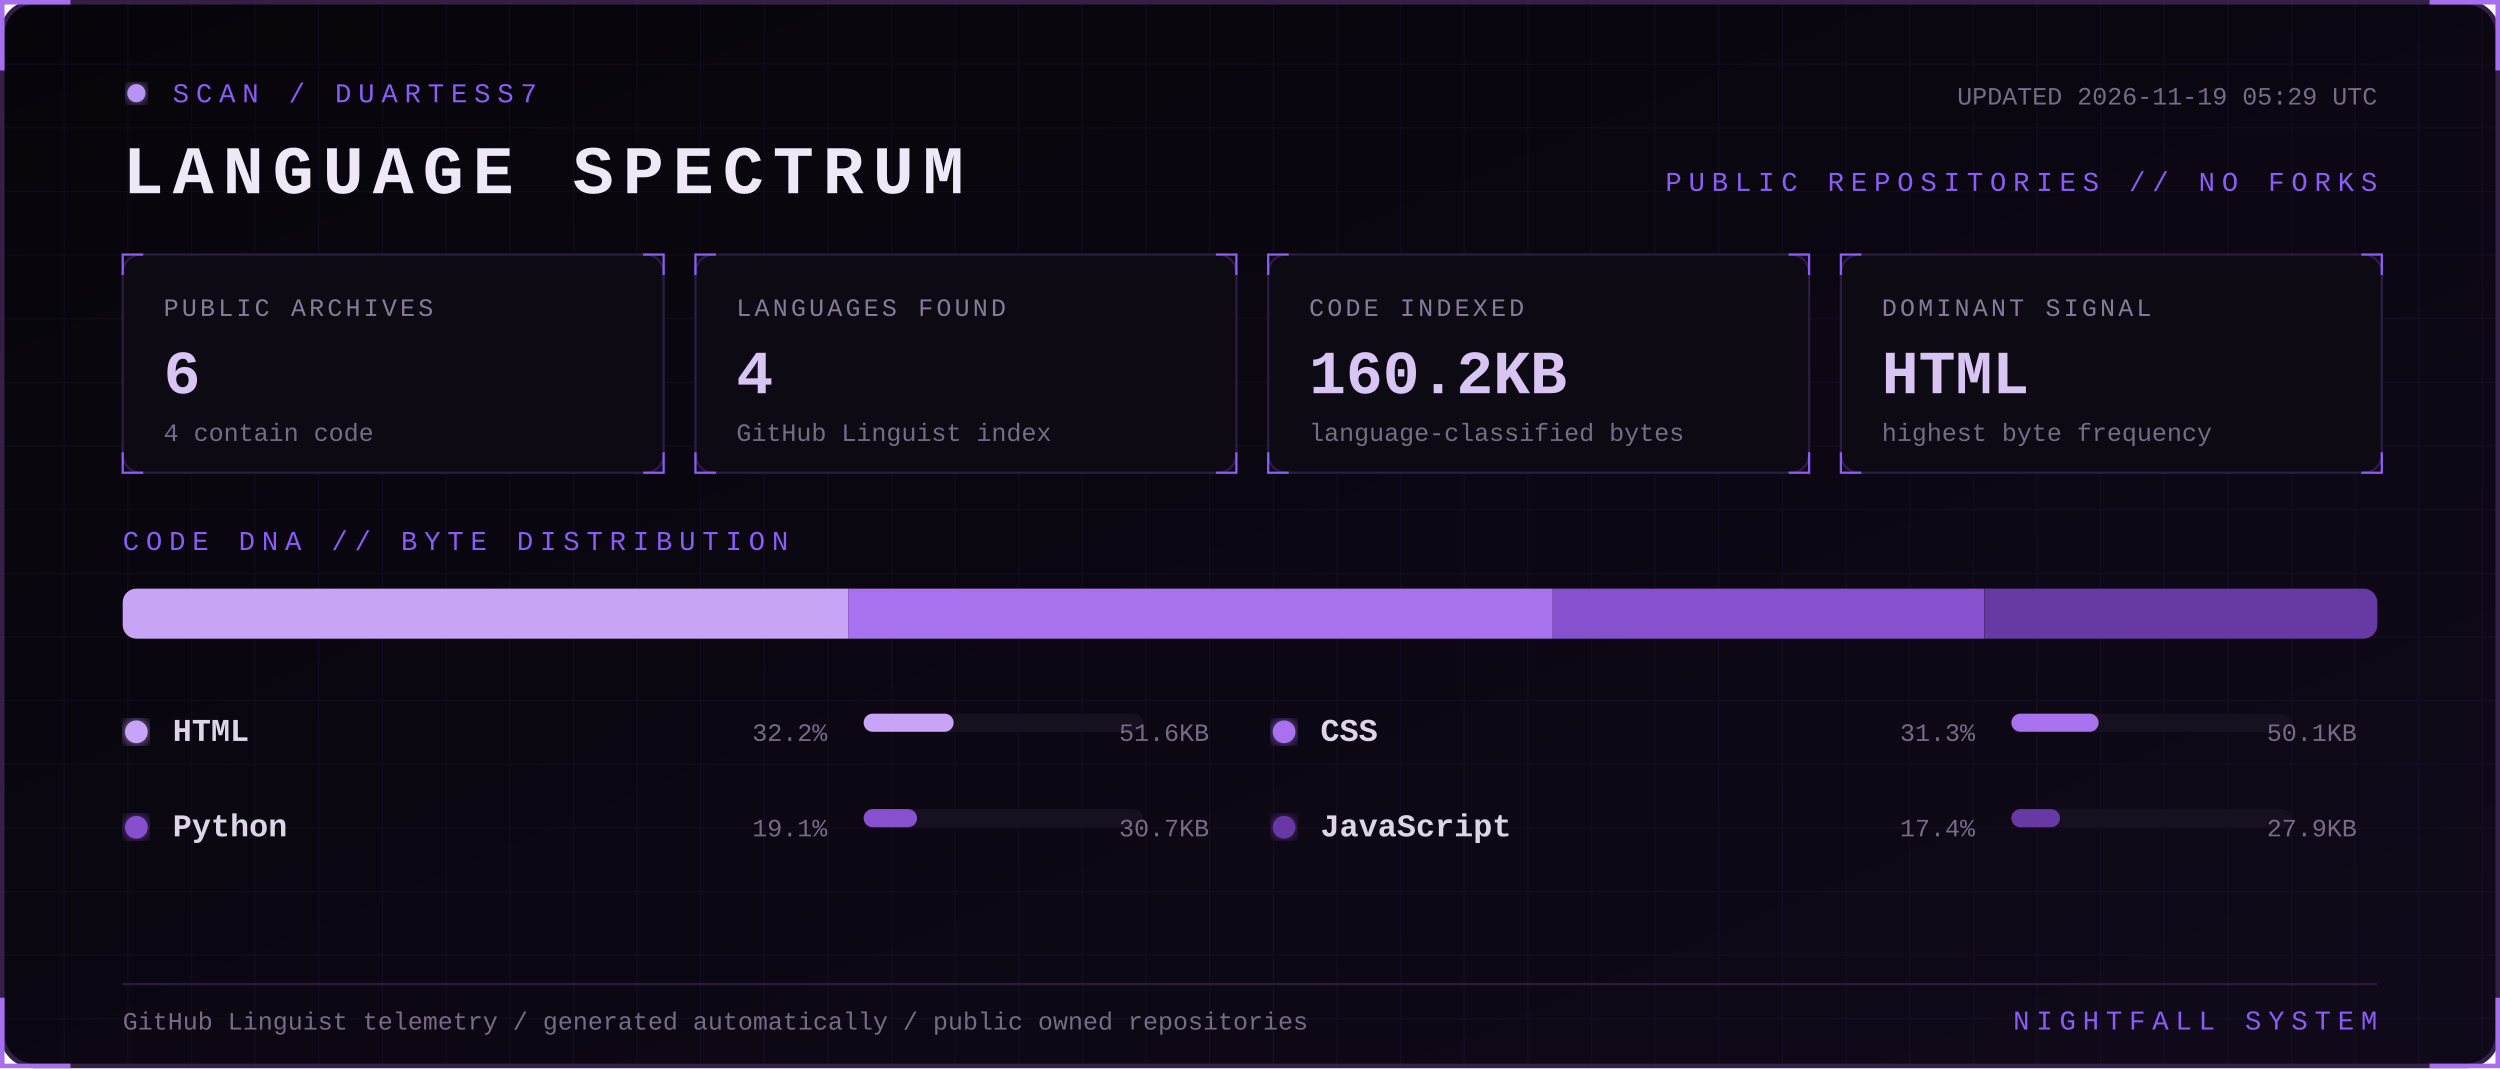
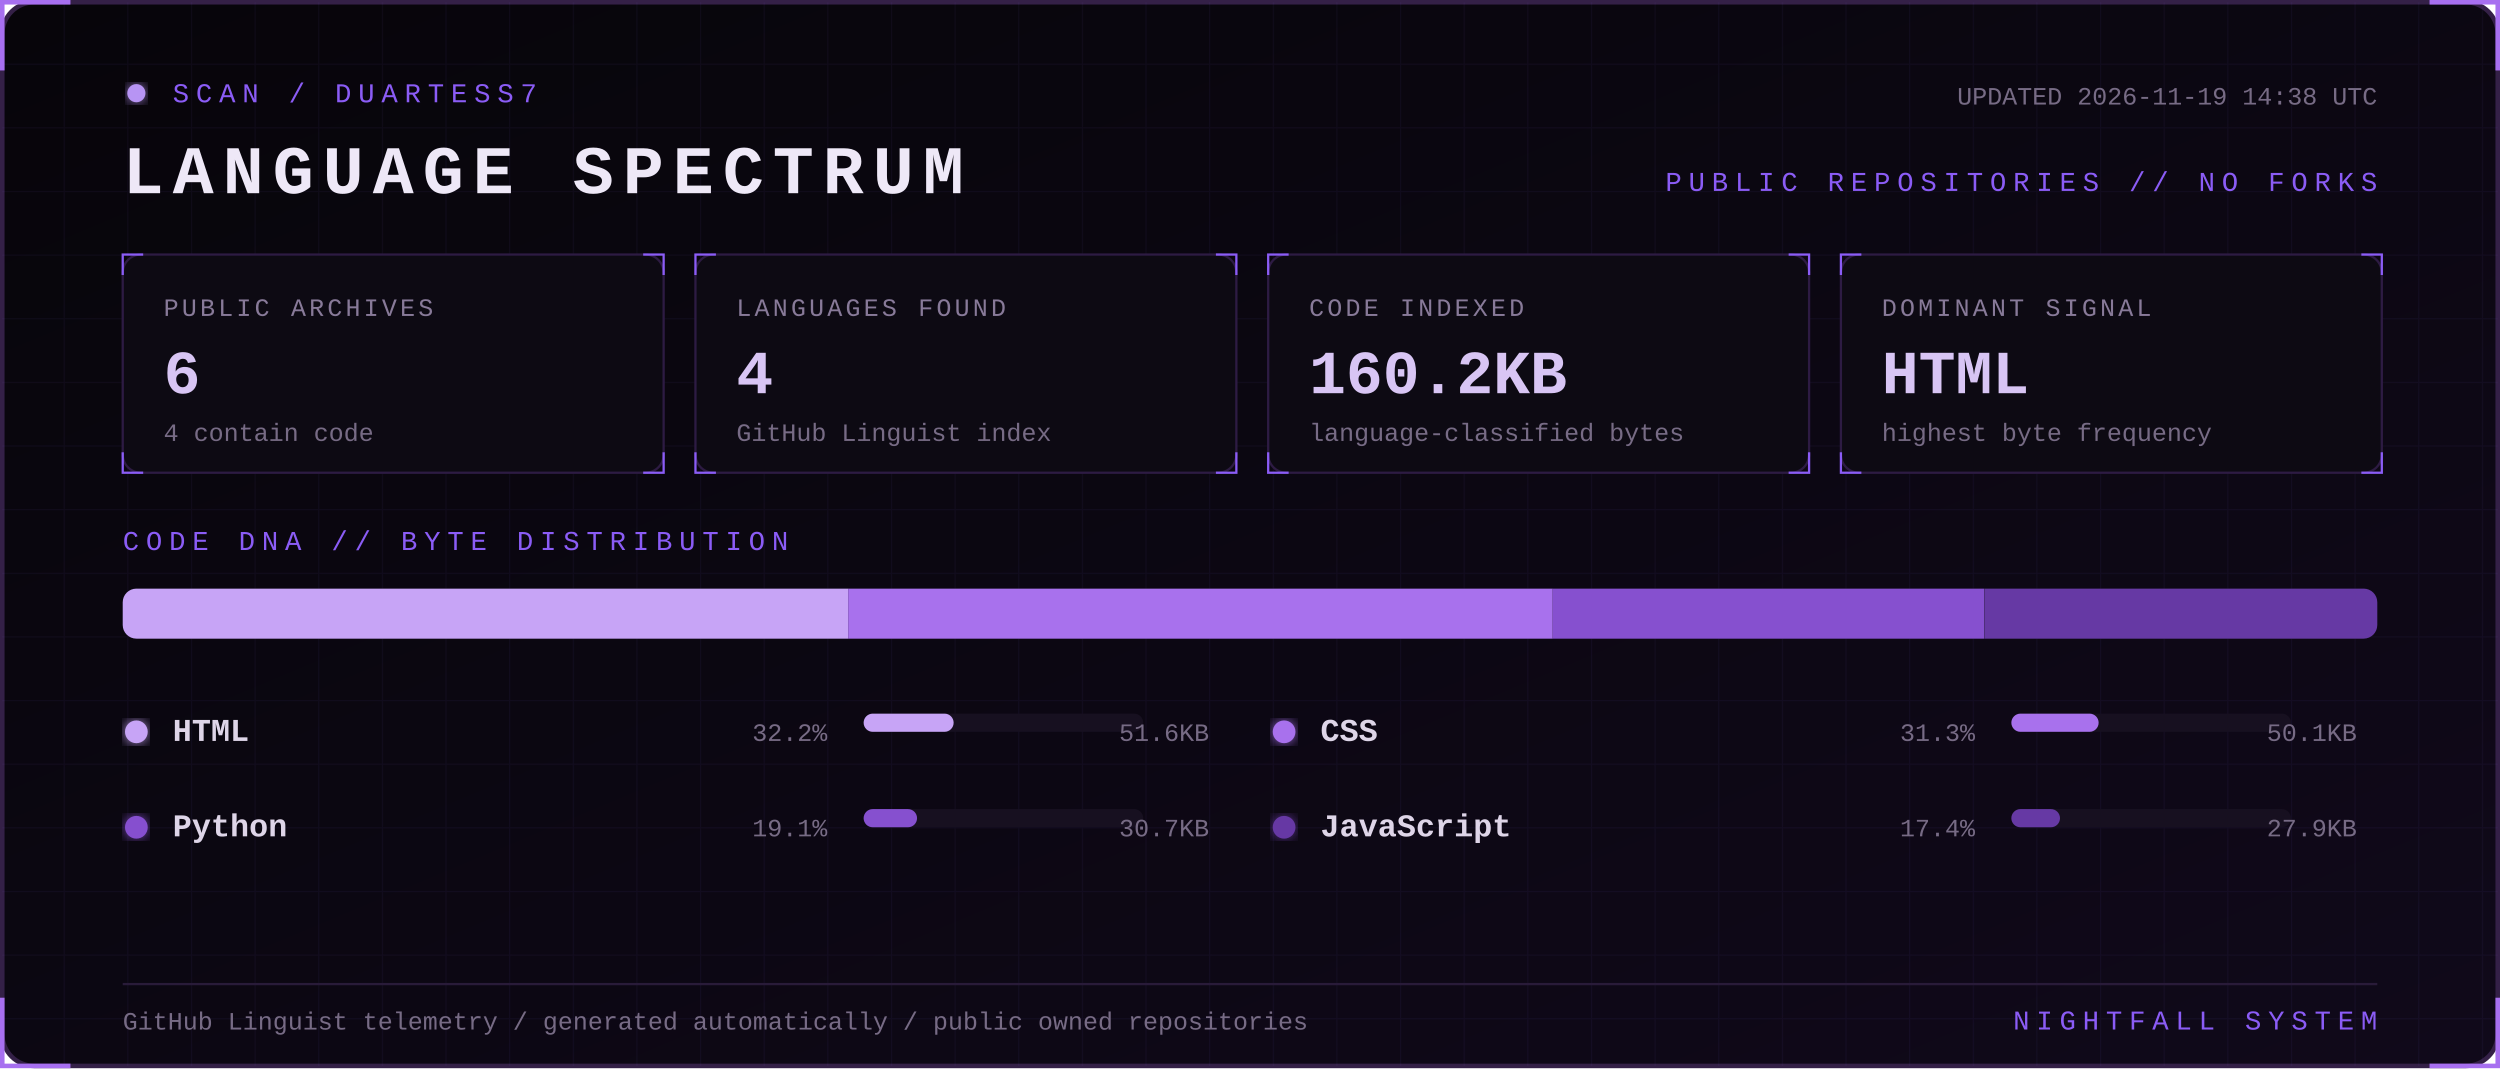
<svg xmlns="http://www.w3.org/2000/svg" width="1100" height="470" viewBox="0 0 1100 470" role="img" aria-labelledby="title desc">
  <defs>
    <linearGradient id="bg" x1="0" y1="0" x2="1" y2="1">
      <stop stop-color="#07050a" />
      <stop offset="1" stop-color="#10091a" />
    </linearGradient>
    <filter id="glow">
      <feGaussianBlur stdDeviation="3" result="b" />
      <feMerge>
        <feMergeNode in="b" />
        <feMergeNode in="SourceGraphic" />
      </feMerge>
    </filter>
    <pattern id="grid" width="28" height="28" patternUnits="userSpaceOnUse">
      <path d="M28 0H0V28" fill="none" stroke="#8b5cf6" stroke-opacity=".055" />
    </pattern>
    <style>
      text { font-family: Consolas, 'Courier New', monospace; }
      .kicker { fill:#8b5cf6; font-size:12px; letter-spacing:3px; }
      .title { fill:#eee8f7; font-size:30px; font-weight:700; letter-spacing:4px; }
      .label { fill:#887a99; font-size:11px; letter-spacing:1.4px; }
      .value { fill:#d8c5f4; font-size:27px; font-weight:700; }
      .detail,.pct { fill:#776b85; font-size:11px; }
      .lang { fill:#ded5e8; font-size:14px; font-weight:700; }
      .blink { animation:blink 1.6s step-end infinite; }
      @keyframes blink { 50% { opacity:.25 } }
    </style>
  </defs>
  <rect x="1" y="1" width="1098" height="468" rx="14" fill="url(#bg)" stroke="#342047" stroke-width="2" />
  <rect x="1" y="1" width="1098" height="468" rx="14" fill="url(#grid)" />
  <path d="M31 1H1v30 M1069 1h30v30 M1099 439v30h-30 M31 469H1v-30" stroke="#a76ff0" stroke-width="2" fill="none" />
  <g transform="translate(54 36)">
    <circle cx="6" cy="5" r="4" fill="#b794f4" filter="url(#glow)" class="blink" />
    <text x="22" y="9" class="kicker">SCAN / DUARTESS7</text>
    <text y="49" class="title">LANGUAGE SPECTRUM</text>
-     <text x="992" y="10" text-anchor="end" class="detail">UPDATED 2026-11-19 05:29 UTC</text>
+     <text x="992" y="10" text-anchor="end" class="detail">UPDATED 2026-11-19 14:38 UTC</text>
    <text x="992" y="48" text-anchor="end" class="kicker">PUBLIC REPOSITORIES // NO FORKS</text>
  </g>
  <g transform="translate(54 112)">
    <rect width="238" height="96" rx="8" fill="#0d0a13" stroke="#2d1b43" />
    <path d="M0 9V0h9 M229 0h9v9 M238 87v9h-9 M9 96H0v-9" stroke="#8b5cf6" fill="none" />
    <text x="18" y="27" class="label">PUBLIC ARCHIVES</text>
    <text x="18" y="61" class="value">6</text>
    <text x="18" y="82" class="detail">4 contain code</text>
  </g>
  <g transform="translate(306 112)">
    <rect width="238" height="96" rx="8" fill="#0d0a13" stroke="#2d1b43" />
    <path d="M0 9V0h9 M229 0h9v9 M238 87v9h-9 M9 96H0v-9" stroke="#8b5cf6" fill="none" />
    <text x="18" y="27" class="label">LANGUAGES FOUND</text>
    <text x="18" y="61" class="value">4</text>
    <text x="18" y="82" class="detail">GitHub Linguist index</text>
  </g>
  <g transform="translate(558 112)">
    <rect width="238" height="96" rx="8" fill="#0d0a13" stroke="#2d1b43" />
    <path d="M0 9V0h9 M229 0h9v9 M238 87v9h-9 M9 96H0v-9" stroke="#8b5cf6" fill="none" />
    <text x="18" y="27" class="label">CODE INDEXED</text>
    <text x="18" y="61" class="value">160.2KB</text>
    <text x="18" y="82" class="detail">language-classified bytes</text>
  </g>
  <g transform="translate(810 112)">
    <rect width="238" height="96" rx="8" fill="#0d0a13" stroke="#2d1b43" />
    <path d="M0 9V0h9 M229 0h9v9 M238 87v9h-9 M9 96H0v-9" stroke="#8b5cf6" fill="none" />
    <text x="18" y="27" class="label">DOMINANT SIGNAL</text>
    <text x="18" y="61" class="value">HTML</text>
    <text x="18" y="82" class="detail">highest byte frequency</text>
  </g>
  <text x="54" y="242" class="kicker">CODE DNA // BYTE DISTRIBUTION</text>
  <rect x="54" y="259" width="992" height="22" rx="6" fill="#171020" />
  <clipPath id="bar">
    <rect x="54" y="259" width="992" height="22" rx="6" />
  </clipPath>
  <g clip-path="url(#bar)">
    <rect x="54.0" y="259" width="319.2" height="22" fill="#c7a4f6" />
    <rect x="373.2" y="259" width="310.0" height="22" fill="#a871ed" />
    <rect x="683.2" y="259" width="189.9" height="22" fill="#8650cf" />
    <rect x="873.2" y="259" width="172.8" height="22" fill="#6639a4" />
  </g>
  <g transform="translate(54 326)">
    <circle cx="6" cy="-4" r="5" fill="#c7a4f6" filter="url(#glow)" />
    <text x="22" class="lang">HTML</text>
    <text x="310" text-anchor="end" class="pct">32.2%</text>
    <rect x="326" y="-12" width="123" height="8" rx="4" fill="#171020" />
    <rect x="326" y="-12" width="39.6" height="8" rx="4" fill="#c7a4f6" />
    <text x="478" text-anchor="end" class="detail">51.6KB</text>
  </g>
  <g transform="translate(559 326)">
    <circle cx="6" cy="-4" r="5" fill="#a871ed" filter="url(#glow)" />
    <text x="22" class="lang">CSS</text>
    <text x="310" text-anchor="end" class="pct">31.3%</text>
    <rect x="326" y="-12" width="123" height="8" rx="4" fill="#171020" />
    <rect x="326" y="-12" width="38.4" height="8" rx="4" fill="#a871ed" />
    <text x="478" text-anchor="end" class="detail">50.1KB</text>
  </g>
  <g transform="translate(54 368)">
    <circle cx="6" cy="-4" r="5" fill="#8650cf" filter="url(#glow)" />
    <text x="22" class="lang">Python</text>
    <text x="310" text-anchor="end" class="pct">19.1%</text>
    <rect x="326" y="-12" width="123" height="8" rx="4" fill="#171020" />
    <rect x="326" y="-12" width="23.5" height="8" rx="4" fill="#8650cf" />
    <text x="478" text-anchor="end" class="detail">30.7KB</text>
  </g>
  <g transform="translate(559 368)">
    <circle cx="6" cy="-4" r="5" fill="#6639a4" filter="url(#glow)" />
    <text x="22" class="lang">JavaScript</text>
    <text x="310" text-anchor="end" class="pct">17.4%</text>
    <rect x="326" y="-12" width="123" height="8" rx="4" fill="#171020" />
    <rect x="326" y="-12" width="21.4" height="8" rx="4" fill="#6639a4" />
    <text x="478" text-anchor="end" class="detail">27.9KB</text>
  </g>
  <path d="M54 433H1046" stroke="#291b39" />
  <text x="54" y="453" class="detail">GitHub Linguist telemetry / generated automatically / public owned repositories</text>
  <text x="1046" y="453" text-anchor="end" class="kicker">NIGHTFALL SYSTEM</text>
</svg>
